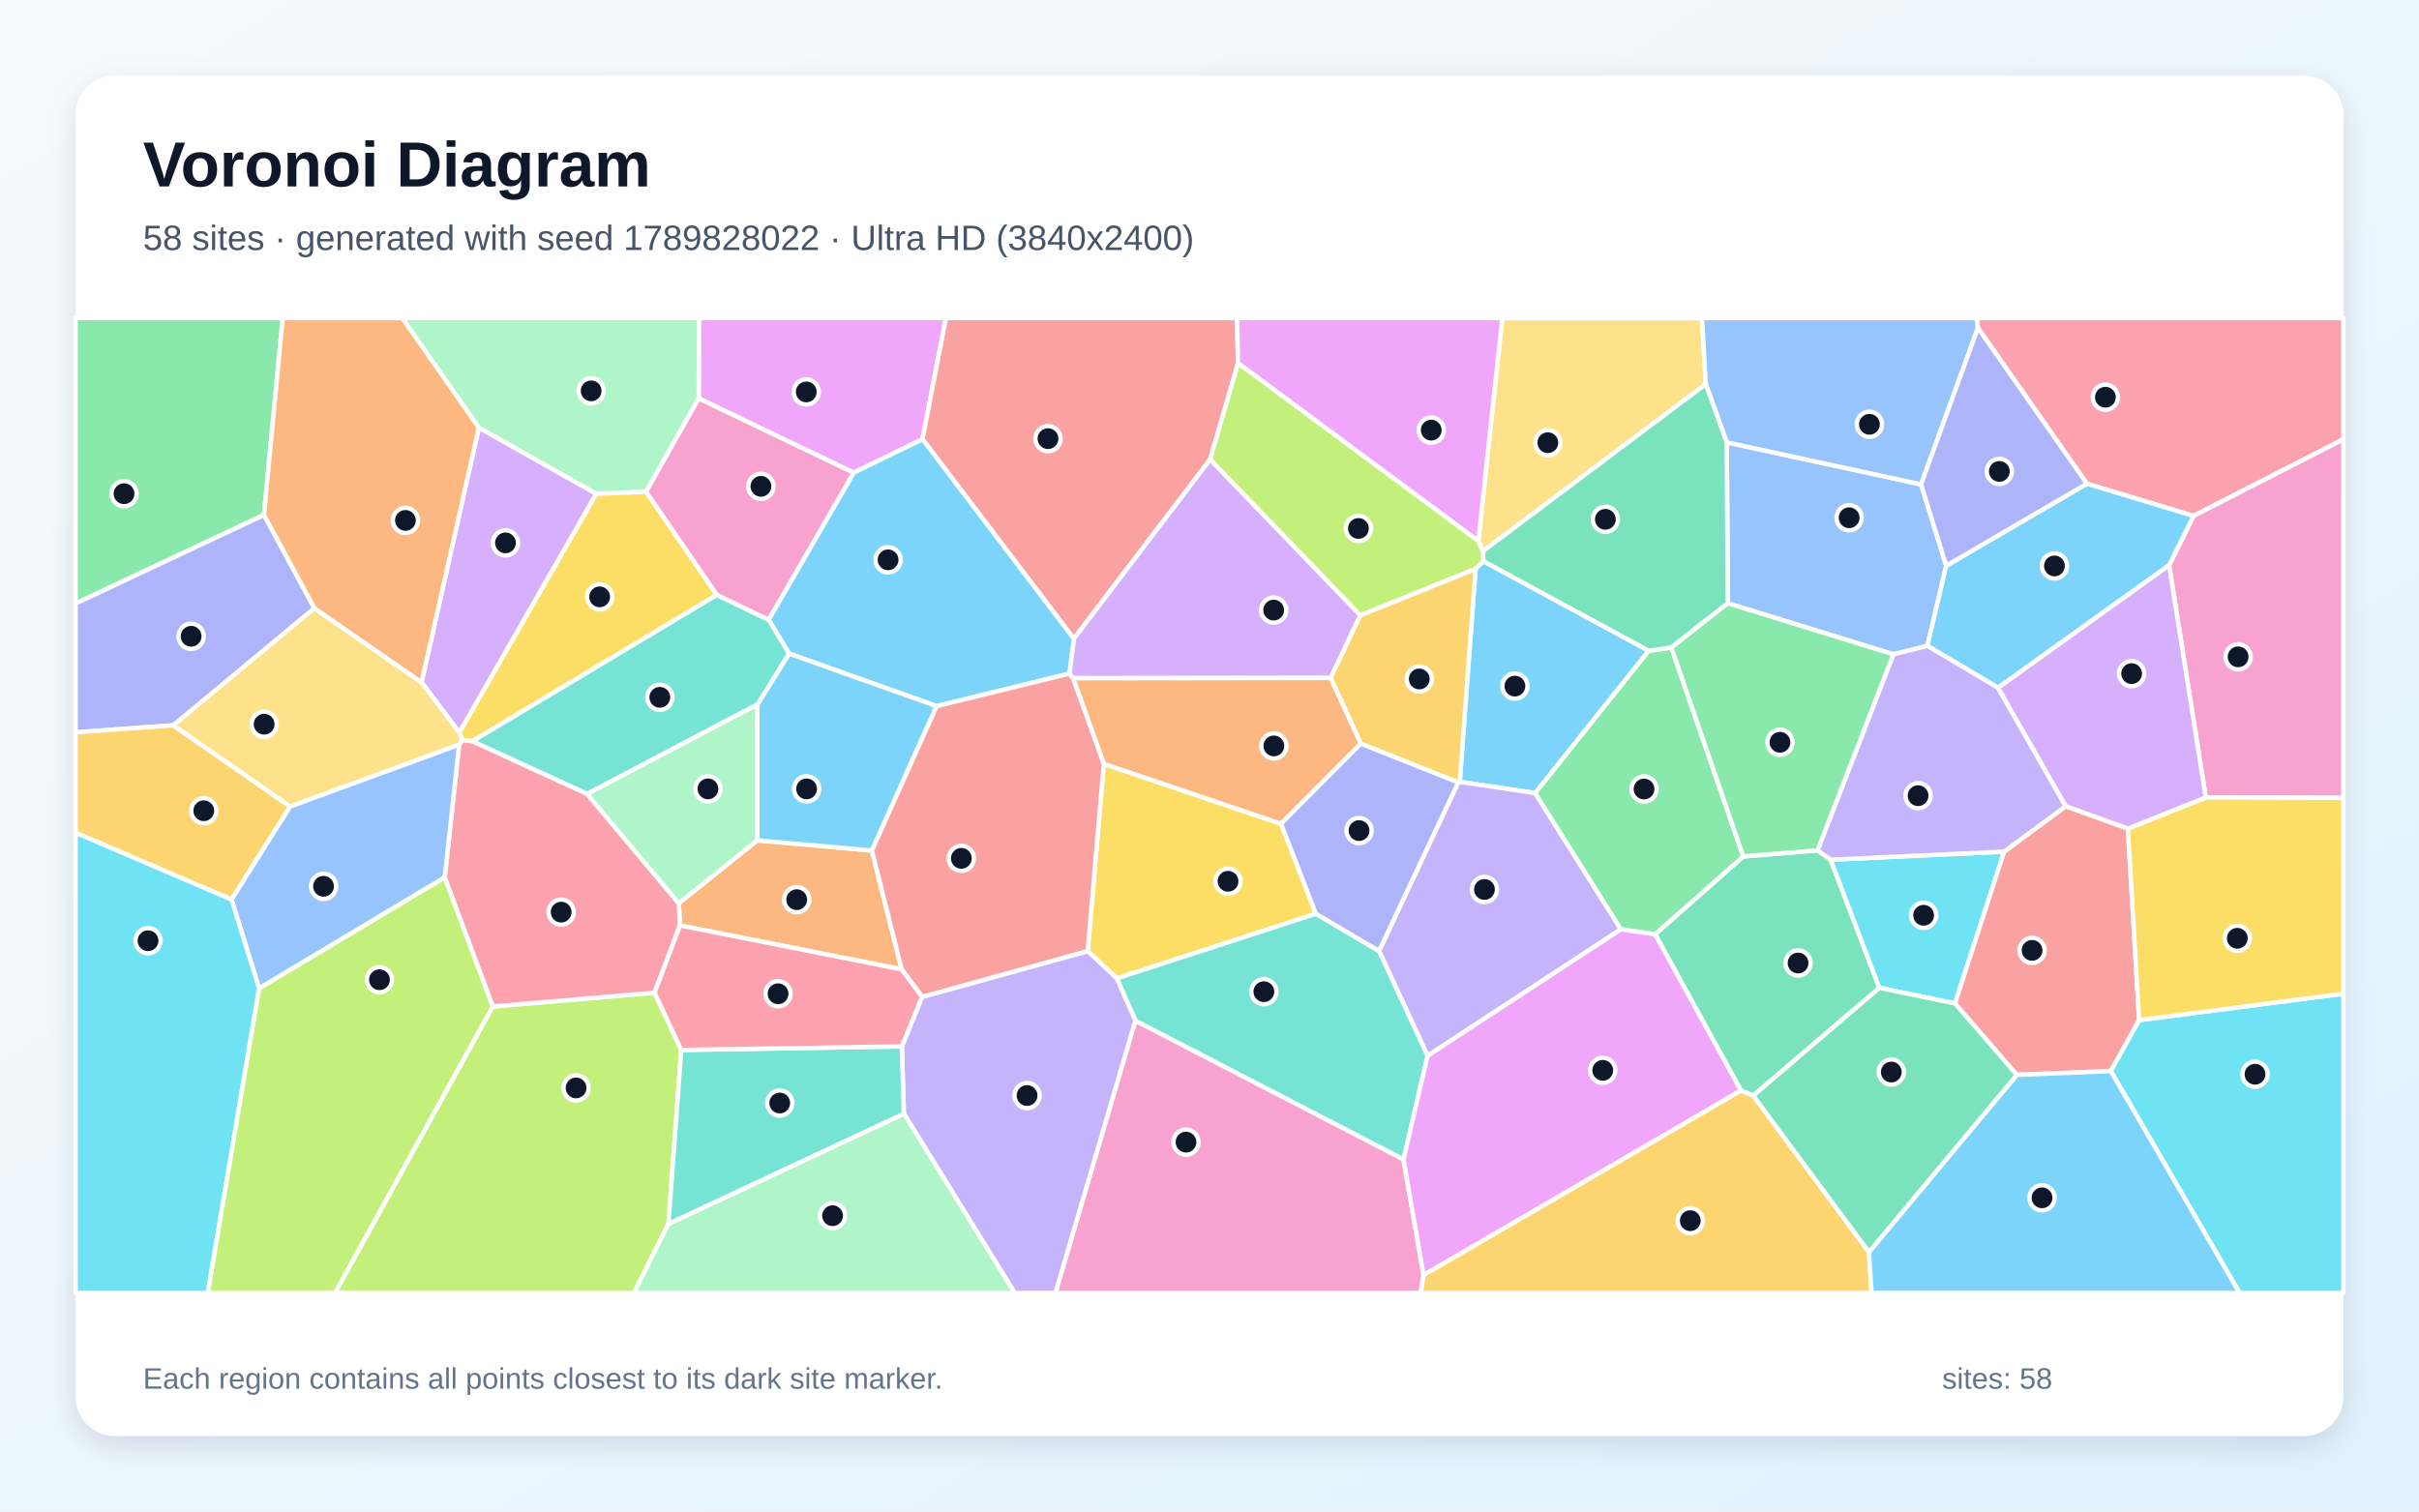
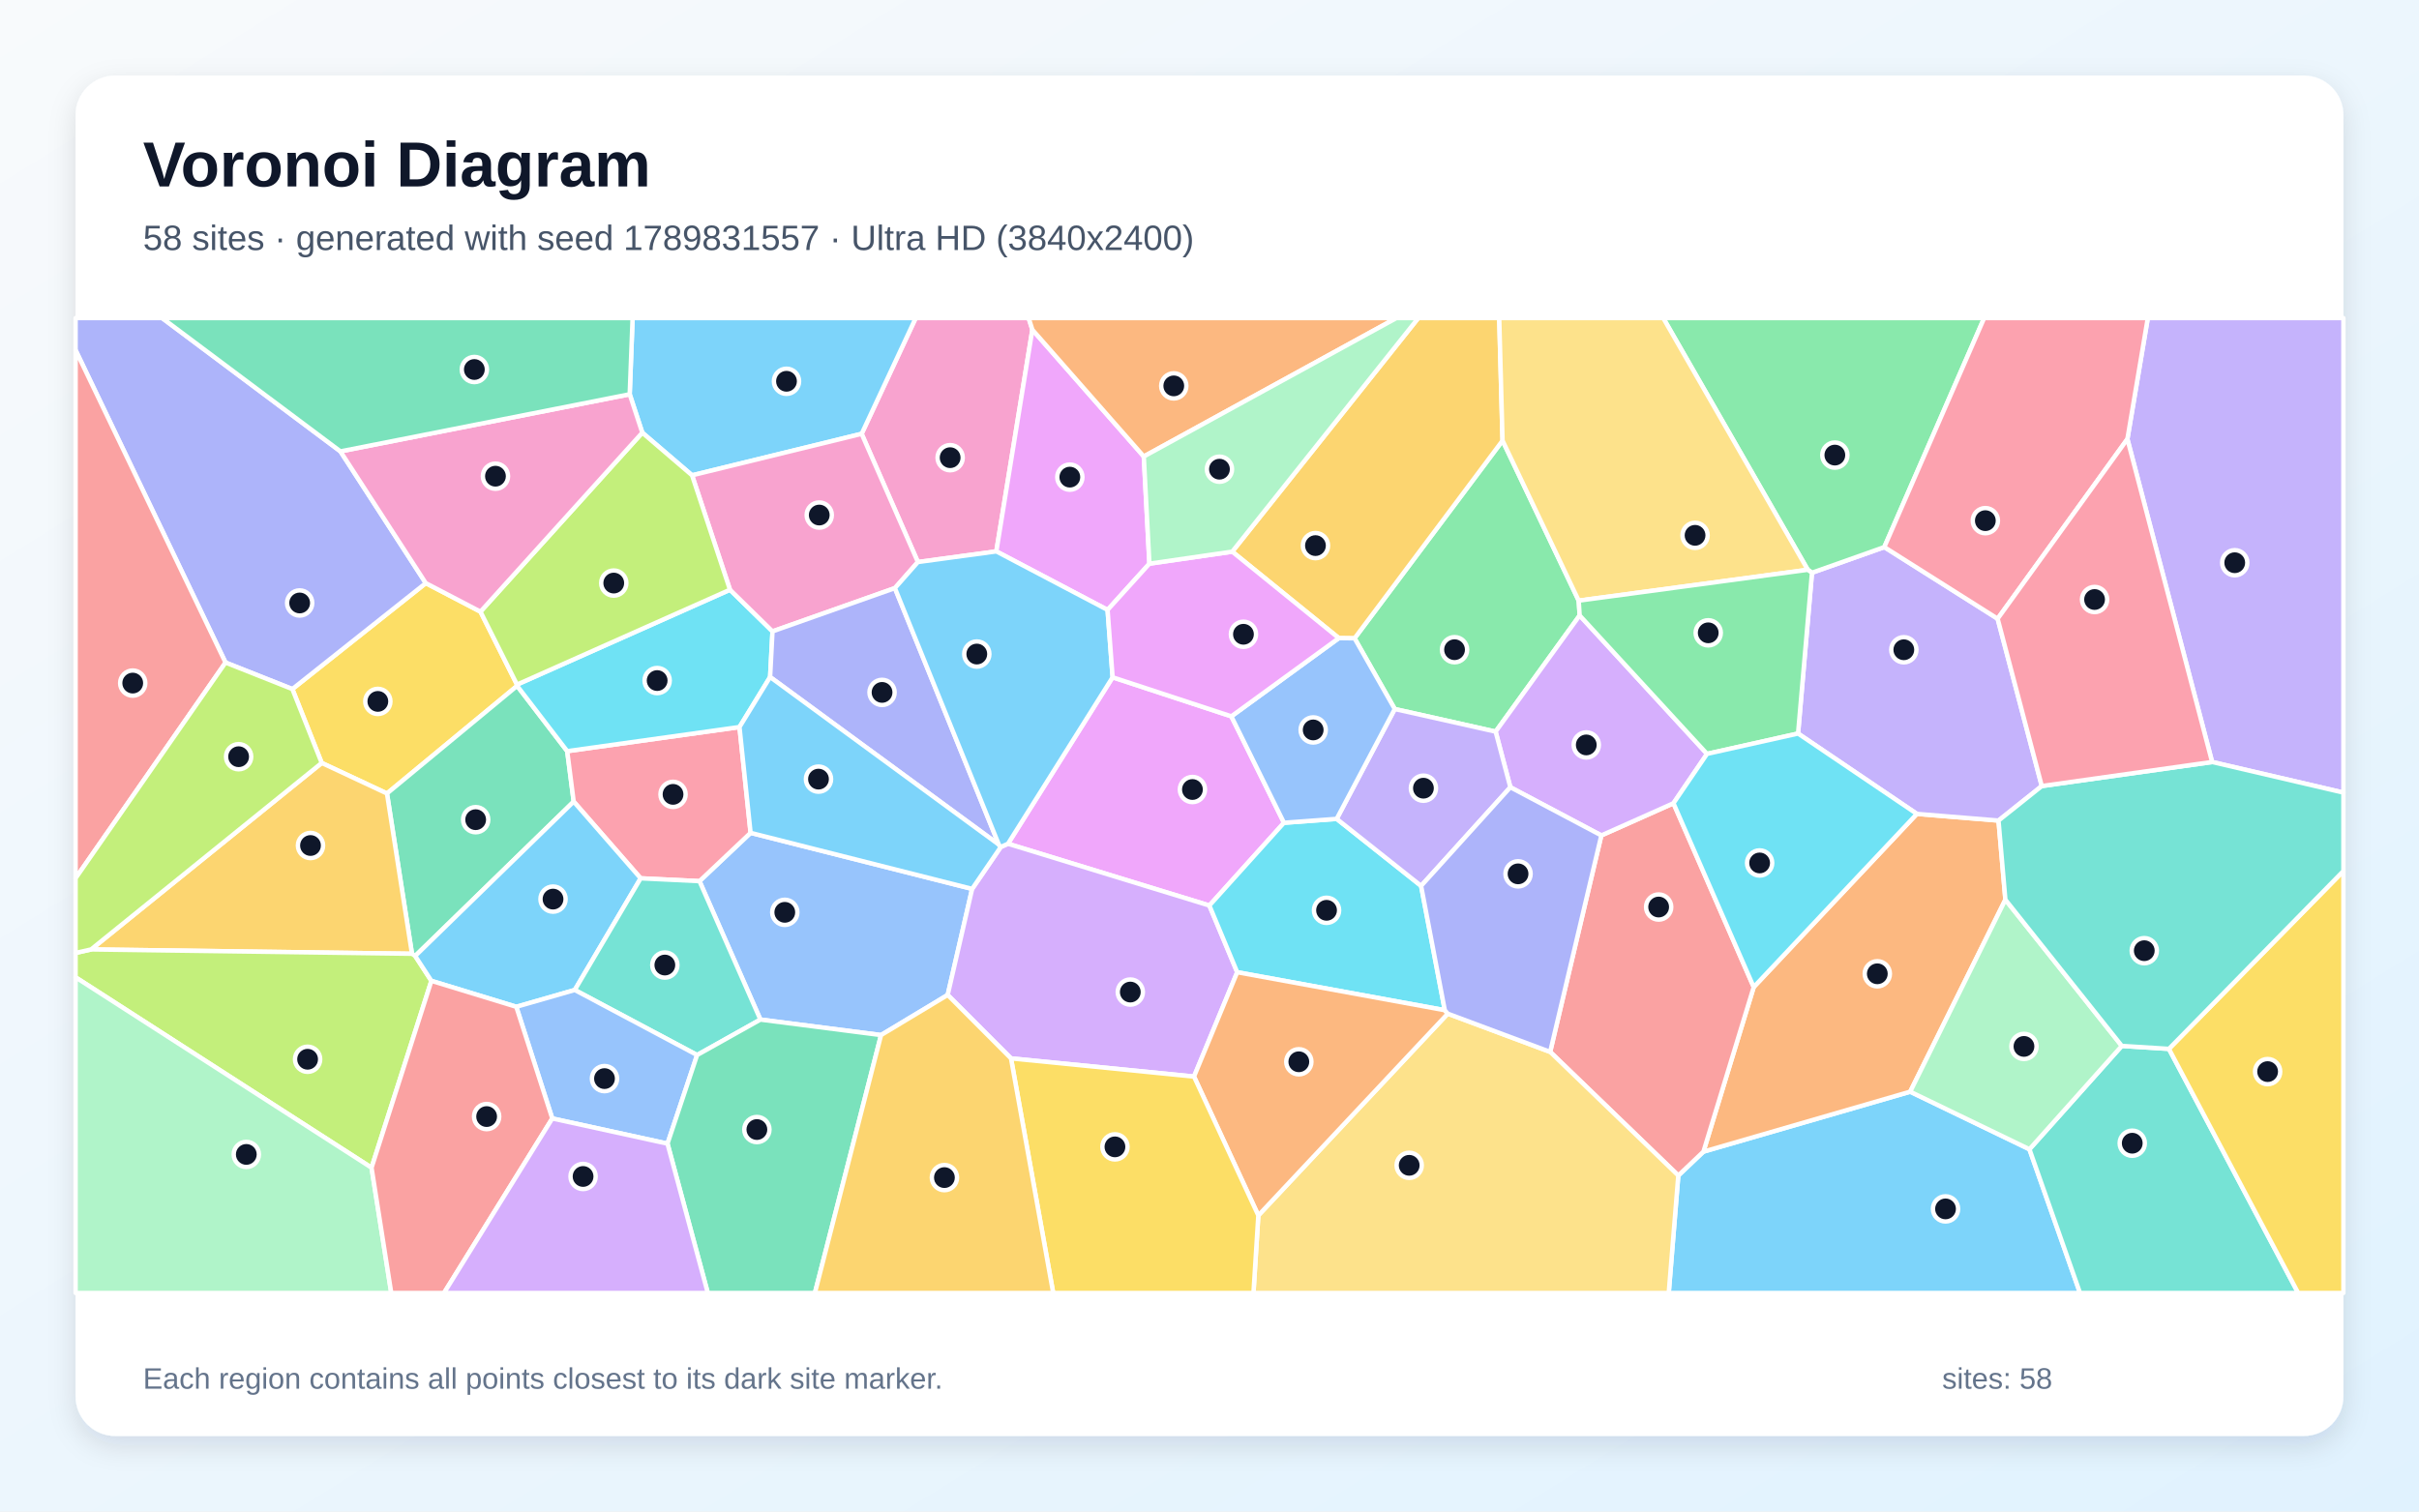
<svg xmlns="http://www.w3.org/2000/svg" width="3840" height="2400" viewBox="0 0 3840 2400" role="img" aria-labelledby="title description">
  <defs>
    <linearGradient id="background" x1="0" y1="0" x2="1" y2="1">
      <stop stop-color="#F8FAFC" />
      <stop offset="1" stop-color="#E0F2FE" />
    </linearGradient>
    <filter id="shadow" x="-5%" y="-5%" width="110%" height="110%">
      <feDropShadow dx="0" dy="15" stdDeviation="22" flood-color="#0F172A" flood-opacity=".12" />
    </filter>
  </defs>
  <rect width="3840" height="2400" fill="url(#background)" />
  <rect x="120" y="120" width="3600" height="2160" rx="63" fill="#FFFFFF" filter="url(#shadow)" />
  <g font-family="Arial, sans-serif">
    <text x="227" y="296" font-size="101" font-weight="700" fill="#0F172A">Voronoi Diagram</text>
-     <text x="227" y="397" font-size="56" fill="#475569">58 sites · generated with seed 1789828022 · Ultra HD (3840x2400)</text>
+     <text x="227" y="397" font-size="56" fill="#475569">58 sites · generated with seed 1789831557 · Ultra HD (3840x2400)</text>
  </g>
  <g stroke="#FFFFFF" stroke-width="7" stroke-linejoin="round">
-     <polygon points="2342.4,903.0 2354.6,890.9 2617.3,1033.3 2437.0,1259.3 2317.2,1241.4" fill="#38BDF8" fill-opacity="0.65" />
-     <polygon points="2573.2,1475.6 2266.2,1676.4 2189.1,1510.0 2314.9,1242.1 2317.2,1241.4 2437.0,1259.3" fill="#A78BFA" fill-opacity="0.65" />
-     <polygon points="1802.3,1620.5 2228.0,1840.8 2259.8,2024.7 2255.4,2053.0 1675.4,2053.0" fill="#F472B6" fill-opacity="0.65" />
-     <polygon points="1079.4,1469.4 1077.5,1434.0 1202.1,1334.3 1384.0,1350.5 1431.4,1539.2" fill="#FB923C" fill-opacity="0.65" />
-     <polygon points="2088.9,1450.9 1772.9,1553.5 1726.6,1510.1 1752.2,1212.8 2033.6,1308.0" fill="#FACC15" fill-opacity="0.65" />
-     <polygon points="419.1,817.6 120.0,958.3 120.0,505.0 448.8,505.0" fill="#4ADE80" fill-opacity="0.65" />
-     <polygon points="2228.0,1840.8 1802.3,1620.5 1772.9,1553.5 2088.9,1450.9 2189.1,1510.0 2266.2,1676.4" fill="#2DD4BF" fill-opacity="0.65" />
-     <polygon points="2742.8,957.9 2741.1,702.4 3049.6,769.1 3089.5,898.3 3059.6,1025.5 3005.6,1038.9" fill="#60A5FA" fill-opacity="0.65" />
-     <polygon points="1464.4,697.4 1355.1,750.6 1109.1,632.6 1109.7,505.0 1501.6,505.0" fill="#E879F9" fill-opacity="0.65" />
-     <polygon points="2783.2,1739.7 2763.7,1731.6 2627.4,1483.5 2767.3,1359.8 2885.2,1350.2 2906.0,1365.0 2983.4,1568.5" fill="#34D399" fill-opacity="0.65" />
-     <polygon points="1965.3,576.7 1921.1,729.4 1704.7,1014.3 1464.4,697.4 1501.6,505.0 1963.7,505.0" fill="#F87171" fill-opacity="0.65" />
-     <polygon points="499.1,965.7 275.3,1151.6 120.0,1162.8 120.0,958.3 419.1,817.6" fill="#818CF8" fill-opacity="0.65" />
-     <polygon points="460.6,1280.7 367.5,1428.3 120.0,1322.2 120.0,1162.8 275.3,1151.6" fill="#FBBF24" fill-opacity="0.65" />
-     <polygon points="411.2,1569.3 706.0,1392.9 782.4,1598.1 532.0,2053.0 329.6,2053.0" fill="#A3E635" fill-opacity="0.65" />
-     <polygon points="2159.5,976.9 2112.4,1076.4 1703.3,1076.9 1697.5,1069.6 1704.7,1014.3 1921.1,729.4" fill="#C084FC" fill-opacity="0.65" />
-     <polygon points="3482.1,819.2 3312.8,768.0 3139.8,520.7 3138.0,505.0 3720.0,505.0 3720.0,697.5" fill="#FB7185" fill-opacity="0.65" />
-     <polygon points="3181.4,1352.2 3103.4,1593.3 2983.4,1568.5 2906.0,1365.0" fill="#22D3EE" fill-opacity="0.65" />
-     <polygon points="1109.1,632.6 1025.7,780.8 946.4,784.1 760.1,679.1 638.5,505.0 1109.7,505.0" fill="#86EFAC" fill-opacity="0.65" />
-     <polygon points="2707.8,609.9 2354.0,875.3 2346.7,859.1 2384.8,505.0 2701.8,505.0" fill="#FCD34D" fill-opacity="0.65" />
-     <polygon points="1704.7,1014.3 1697.5,1069.6 1486.9,1121.2 1252.6,1037.8 1220.1,984.0 1355.1,750.6 1464.4,697.4" fill="#38BDF8" fill-opacity="0.65" />
-     <polygon points="1202.1,1118.7 1252.6,1037.8 1486.9,1121.2 1384.0,1350.5 1202.1,1334.3" fill="#38BDF8" fill-opacity="0.65" />
-     <polygon points="1434.8,1768.3 1431.6,1661.5 1463.7,1582.9 1726.6,1510.1 1772.9,1553.5 1802.3,1620.5 1675.4,2053.0 1610.8,2053.0" fill="#A78BFA" fill-opacity="0.65" />
-     <polygon points="3501.5,1266.2 3443.3,897.5 3482.1,819.2 3720.0,697.5 3720.0,1266.8" fill="#F472B6" fill-opacity="0.65" />
-     <polygon points="2160.3,1180.6 2033.6,1308.0 1752.2,1212.8 1703.3,1076.9 2112.4,1076.4" fill="#FB923C" fill-opacity="0.65" />
-     <polygon points="733.6,1175.0 729.1,1163.2 946.4,784.1 1025.7,780.8 1138.0,944.6 749.8,1177.0" fill="#FACC15" fill-opacity="0.65" />
-     <polygon points="2767.3,1359.8 2627.4,1483.5 2573.2,1475.6 2437.0,1259.3 2617.3,1033.3 2653.2,1028.1" fill="#4ADE80" fill-opacity="0.65" />
-     <polygon points="932.0,1260.7 749.8,1177.0 1138.0,944.6 1220.1,984.0 1252.6,1037.8 1202.1,1118.7" fill="#2DD4BF" fill-opacity="0.65" />
-     <polygon points="3139.8,520.7 3049.6,769.1 2741.1,702.4 2707.8,609.9 2701.8,505.0 3138.0,505.0" fill="#60A5FA" fill-opacity="0.65" />
-     <polygon points="2259.8,2024.7 2228.0,1840.8 2266.2,1676.4 2573.2,1475.6 2627.4,1483.5 2763.7,1731.6" fill="#E879F9" fill-opacity="0.65" />
-     <polygon points="2354.0,875.3 2707.8,609.9 2741.1,702.4 2742.8,957.9 2653.2,1028.1 2617.3,1033.3 2354.6,890.9" fill="#34D399" fill-opacity="0.65" />
-     <polygon points="3377.9,1315.6 3395.8,1619.8 3350.8,1700.7 3201.5,1706.7 3103.4,1593.3 3181.4,1352.2 3279.2,1280.1" fill="#F87171" fill-opacity="0.65" />
-     <polygon points="2088.9,1450.9 2033.6,1308.0 2160.3,1180.6 2314.9,1242.1 2189.1,1510.0" fill="#818CF8" fill-opacity="0.65" />
-     <polygon points="2259.8,2024.7 2763.7,1731.6 2783.2,1739.7 2966.8,1988.0 2971.0,2053.0 2255.4,2053.0" fill="#FBBF24" fill-opacity="0.65" />
-     <polygon points="782.4,1598.1 1039.1,1576.2 1081.5,1667.1 1061.1,1943.3 1006.4,2053.0 532.0,2053.0" fill="#A3E635" fill-opacity="0.65" />
-     <polygon points="760.1,679.1 946.4,784.1 729.1,1163.2 669.2,1083.5" fill="#C084FC" fill-opacity="0.65" />
-     <polygon points="1039.1,1576.2 782.4,1598.1 706.0,1392.9 728.9,1182.4 733.6,1175.0 749.8,1177.0 932.0,1260.7 1077.5,1434.0 1079.4,1469.4" fill="#FB7185" fill-opacity="0.65" />
-     <polygon points="3350.8,1700.7 3395.8,1619.8 3720.0,1577.7 3720.0,2053.0 3555.2,2053.0" fill="#22D3EE" fill-opacity="0.65" />
-     <polygon points="1061.1,1943.3 1434.8,1768.3 1610.8,2053.0 1006.4,2053.0" fill="#86EFAC" fill-opacity="0.65" />
-     <polygon points="669.2,1083.5 729.1,1163.2 733.6,1175.0 728.9,1182.4 460.6,1280.7 275.3,1151.6 499.1,965.7" fill="#FCD34D" fill-opacity="0.65" />
-     <polygon points="3443.3,897.5 3171.8,1092.1 3059.6,1025.5 3089.5,898.3 3312.8,768.0 3482.1,819.2" fill="#38BDF8" fill-opacity="0.65" />
-     <polygon points="2966.8,1988.0 3201.5,1706.7 3350.8,1700.7 3555.2,2053.0 2971.0,2053.0" fill="#38BDF8" fill-opacity="0.65" />
-     <polygon points="3171.8,1092.1 3279.2,1280.1 3181.4,1352.2 2906.0,1365.0 2885.2,1350.2 3005.6,1038.9 3059.6,1025.5" fill="#A78BFA" fill-opacity="0.65" />
-     <polygon points="1138.0,944.6 1025.7,780.8 1109.1,632.6 1355.1,750.6 1220.1,984.0" fill="#F472B6" fill-opacity="0.65" />
-     <polygon points="760.1,679.1 669.2,1083.5 499.1,965.7 419.1,817.6 448.8,505.0 638.5,505.0" fill="#FB923C" fill-opacity="0.65" />
-     <polygon points="3395.8,1619.8 3377.9,1315.6 3501.5,1266.2 3720.0,1266.8 3720.0,1577.7" fill="#FACC15" fill-opacity="0.65" />
-     <polygon points="2885.2,1350.2 2767.3,1359.8 2653.2,1028.1 2742.8,957.9 3005.6,1038.9" fill="#4ADE80" fill-opacity="0.65" />
-     <polygon points="1061.1,1943.3 1081.5,1667.1 1431.6,1661.5 1434.8,1768.3" fill="#2DD4BF" fill-opacity="0.65" />
-     <polygon points="728.9,1182.4 706.0,1392.9 411.2,1569.3 367.5,1428.3 460.6,1280.7" fill="#60A5FA" fill-opacity="0.65" />
-     <polygon points="2346.7,859.1 1965.3,576.7 1963.7,505.0 2384.8,505.0" fill="#E879F9" fill-opacity="0.65" />
-     <polygon points="2966.8,1988.0 2783.2,1739.7 2983.4,1568.5 3103.4,1593.3 3201.5,1706.7" fill="#34D399" fill-opacity="0.65" />
-     <polygon points="1463.7,1582.9 1431.4,1539.2 1384.0,1350.5 1486.9,1121.2 1697.5,1069.6 1703.3,1076.9 1752.2,1212.8 1726.6,1510.1" fill="#F87171" fill-opacity="0.65" />
-     <polygon points="3089.5,898.3 3049.6,769.1 3139.8,520.7 3312.8,768.0" fill="#818CF8" fill-opacity="0.65" />
-     <polygon points="2314.9,1242.1 2160.3,1180.6 2112.4,1076.4 2159.5,976.9 2342.4,903.0 2317.2,1241.4" fill="#FBBF24" fill-opacity="0.65" />
-     <polygon points="2159.5,976.9 1921.1,729.4 1965.3,576.7 2346.7,859.1 2354.0,875.3 2354.6,890.9 2342.4,903.0" fill="#A3E635" fill-opacity="0.65" />
-     <polygon points="3171.8,1092.1 3443.3,897.5 3501.5,1266.2 3377.9,1315.6 3279.2,1280.1" fill="#C084FC" fill-opacity="0.65" />
-     <polygon points="1081.5,1667.1 1039.1,1576.2 1079.4,1469.4 1431.4,1539.2 1463.7,1582.9 1431.6,1661.5" fill="#FB7185" fill-opacity="0.65" />
-     <polygon points="120.0,1322.2 367.5,1428.3 411.2,1569.3 329.6,2053.0 120.0,2053.0" fill="#22D3EE" fill-opacity="0.65" />
-     <polygon points="932.0,1260.7 1202.1,1118.7 1202.1,1334.3 1077.5,1434.0" fill="#86EFAC" fill-opacity="0.65" />
+     <polygon points="2664.2,1866.5 2704.1,1828.6 3032.3,1733.4 3221.6,1824.8 3301.9,2053.0 2649.0,2053.0" fill="#38BDF8" fill-opacity="0.65" />
+     <polygon points="3511.6,1209.9 3377.1,697.1 3409.5,505.0 3720.0,505.0 3720.0,1258.5" fill="#A78BFA" fill-opacity="0.65" />
+     <polygon points="1638.8,523.5 1581.6,875.5 1457.1,892.4 1367.8,688.8 1453.6,505.0 1632.9,505.0" fill="#F472B6" fill-opacity="0.65" />
+     <polygon points="2783.9,1567.3 3042.9,1292.3 3172.5,1302.9 3183.4,1428.5 3032.3,1733.4 2704.1,1828.6" fill="#FB923C" fill-opacity="0.65" />
+     <polygon points="762.7,971.2 820.7,1087.0 820.9,1089.0 614.3,1259.9 510.7,1211.4 464.1,1094.1 675.9,925.9" fill="#FACC15" fill-opacity="0.65" />
+     <polygon points="2214.1,1125.8 2150.3,1013.5 2385.2,699.6 2506.1,953.7 2507.6,977.2 2374.2,1161.7" fill="#4ADE80" fill-opacity="0.65" />
+     <polygon points="3221.6,1824.8 3368.2,1660.7 3443.0,1665.4 3648.2,2053.0 3301.9,2053.0" fill="#2DD4BF" fill-opacity="0.65" />
+     <polygon points="1543.2,1411.4 1504.4,1579.8 1398.6,1643.5 1207.1,1618.9 1110.4,1399.1 1191.5,1322.4" fill="#60A5FA" fill-opacity="0.65" />
+     <polygon points="1815.7,724.8 1824.6,895.0 1758.2,968.4 1581.6,875.5 1638.8,523.5" fill="#E879F9" fill-opacity="0.65" />
+     <polygon points="659.1,1517.9 654.0,1514.4 614.3,1259.9 820.9,1089.0 900.4,1192.7 910.7,1272.8" fill="#34D399" fill-opacity="0.65" />
+     <polygon points="2460.8,1670.2 2542.0,1326.5 2656.5,1275.4 2783.9,1567.3 2704.1,1828.6 2664.2,1866.5" fill="#F87171" fill-opacity="0.65" />
+     <polygon points="540.4,716.7 675.9,925.9 464.1,1094.1 358.0,1052.0 120.0,556.0 120.0,505.0 257.4,505.0" fill="#818CF8" fill-opacity="0.65" />
+     <polygon points="144.6,1507.5 510.7,1211.4 614.3,1259.9 654.0,1514.4" fill="#FBBF24" fill-opacity="0.65" />
+     <polygon points="589.8,1854.1 120.0,1551.8 120.0,1513.1 144.6,1507.5 654.0,1514.4 659.1,1517.9 684.8,1557.4" fill="#A3E635" fill-opacity="0.65" />
+     <polygon points="2709.8,1197.0 2656.5,1275.4 2542.0,1326.5 2397.6,1250.0 2374.2,1161.7 2507.6,977.2" fill="#C084FC" fill-opacity="0.65" />
+     <polygon points="1173.9,1154.4 1191.5,1322.4 1110.4,1399.1 1017.0,1394.6 910.7,1272.8 900.4,1192.7" fill="#FB7185" fill-opacity="0.65" />
+     <polygon points="1158.8,936.4 1226.3,1002.5 1222.5,1075.0 1173.9,1154.4 900.4,1192.7 820.9,1089.0 820.7,1087.0" fill="#22D3EE" fill-opacity="0.65" />
+     <polygon points="120.0,1551.8 589.8,1854.1 621.1,2053.0 120.0,2053.0" fill="#86EFAC" fill-opacity="0.65" />
+     <polygon points="1997.5,1929.9 2298.2,1609.5 2460.8,1670.2 2664.2,1866.5 2649.0,2053.0 1989.8,2053.0" fill="#FCD34D" fill-opacity="0.65" />
+     <polygon points="912.4,1571.9 819.6,1598.6 684.8,1557.4 659.1,1517.9 910.7,1272.8 1017.0,1394.6" fill="#38BDF8" fill-opacity="0.65" />
+     <polygon points="1098.6,754.7 1019.6,687.0 999.6,626.0 1004.2,505.0 1453.6,505.0 1367.8,688.8" fill="#38BDF8" fill-opacity="0.65" />
+     <polygon points="2854.3,1164.7 2876.4,909.4 2991.2,868.7 3171.1,982.4 3241.2,1248.1 3172.5,1302.9 3042.9,1292.3" fill="#A78BFA" fill-opacity="0.65" />
+     <polygon points="1420.6,933.8 1226.3,1002.5 1158.8,936.4 1098.6,754.7 1367.8,688.8 1457.1,892.4" fill="#F472B6" fill-opacity="0.65" />
+     <polygon points="1815.7,724.8 1638.8,523.5 1632.9,505.0 2216.7,505.0" fill="#FB923C" fill-opacity="0.65" />
+     <polygon points="3443.0,1665.4 3720.0,1383.0 3720.0,2053.0 3648.2,2053.0" fill="#FACC15" fill-opacity="0.65" />
+     <polygon points="2991.2,868.7 2876.4,909.4 2869.7,904.7 2640.3,505.0 3149.7,505.0" fill="#4ADE80" fill-opacity="0.65" />
+     <polygon points="1106.6,1675.2 912.4,1571.9 1017.0,1394.6 1110.4,1399.1 1207.1,1618.9" fill="#2DD4BF" fill-opacity="0.65" />
+     <polygon points="876.7,1775.9 819.6,1598.6 912.4,1571.9 1106.6,1675.2 1059.6,1815.9" fill="#60A5FA" fill-opacity="0.65" />
+     <polygon points="1954.7,1137.4 2038.2,1306.4 1919.8,1437.8 1600.1,1339.7 1766.2,1075.4" fill="#E879F9" fill-opacity="0.65" />
+     <polygon points="1059.6,1815.9 1106.6,1675.2 1207.1,1618.9 1398.6,1643.5 1293.6,2053.0 1123.6,2053.0" fill="#34D399" fill-opacity="0.65" />
+     <polygon points="589.8,1854.1 684.8,1557.4 819.6,1598.6 876.7,1775.9 704.8,2053.0 621.1,2053.0" fill="#F87171" fill-opacity="0.65" />
+     <polygon points="1585.6,1341.1 1222.5,1075.0 1226.3,1002.5 1420.6,933.8" fill="#818CF8" fill-opacity="0.65" />
+     <polygon points="2385.2,699.6 2150.3,1013.5 2125.3,1013.2 1956.1,875.9 2251.4,505.0 2379.9,505.0" fill="#FBBF24" fill-opacity="0.65" />
+     <polygon points="1019.6,687.0 1098.6,754.7 1158.8,936.4 820.7,1087.0 762.7,971.2" fill="#A3E635" fill-opacity="0.65" />
+     <polygon points="1604.9,1680.5 1504.4,1579.8 1543.2,1411.4 1588.6,1344.9 1600.1,1339.7 1919.8,1437.8 1964.0,1543.7 1895.4,1709.4" fill="#C084FC" fill-opacity="0.65" />
+     <polygon points="3377.1,697.1 3171.1,982.4 2991.2,868.7 3149.7,505.0 3409.5,505.0" fill="#FB7185" fill-opacity="0.65" />
+     <polygon points="2293.5,1604.0 1964.0,1543.7 1919.8,1437.8 2038.2,1306.4 2121.9,1300.2 2255.9,1406.6" fill="#22D3EE" fill-opacity="0.65" />
+     <polygon points="3368.2,1660.7 3221.6,1824.8 3032.3,1733.4 3183.4,1428.5" fill="#86EFAC" fill-opacity="0.65" />
+     <polygon points="2869.7,904.7 2506.1,953.7 2385.2,699.6 2379.9,505.0 2640.3,505.0" fill="#FCD34D" fill-opacity="0.65" />
+     <polygon points="1585.6,1341.1 1588.6,1344.9 1543.2,1411.4 1191.5,1322.4 1173.9,1154.4 1222.5,1075.0" fill="#38BDF8" fill-opacity="0.65" />
+     <polygon points="1766.2,1075.4 1600.1,1339.7 1588.6,1344.9 1585.6,1341.1 1420.6,933.8 1457.1,892.4 1581.6,875.5 1758.2,968.4" fill="#38BDF8" fill-opacity="0.65" />
+     <polygon points="2255.9,1406.6 2121.9,1300.2 2214.1,1125.8 2374.2,1161.7 2397.6,1250.0" fill="#A78BFA" fill-opacity="0.65" />
+     <polygon points="999.6,626.0 1019.6,687.0 762.7,971.2 675.9,925.9 540.4,716.7" fill="#F472B6" fill-opacity="0.65" />
+     <polygon points="1895.4,1709.4 1964.0,1543.7 2293.5,1604.0 2298.2,1609.5 1997.5,1929.9" fill="#FB923C" fill-opacity="0.65" />
+     <polygon points="1604.9,1680.5 1895.4,1709.4 1997.5,1929.9 1989.8,2053.0 1671.9,2053.0" fill="#FACC15" fill-opacity="0.65" />
+     <polygon points="2869.7,904.7 2876.4,909.4 2854.3,1164.7 2709.8,1197.0 2507.6,977.2 2506.1,953.7" fill="#4ADE80" fill-opacity="0.65" />
+     <polygon points="3443.0,1665.4 3368.2,1660.7 3183.4,1428.5 3172.5,1302.9 3241.2,1248.1 3511.6,1209.9 3720.0,1258.5 3720.0,1383.0" fill="#2DD4BF" fill-opacity="0.65" />
+     <polygon points="2121.9,1300.2 2038.2,1306.4 1954.7,1137.4 2125.3,1013.2 2150.3,1013.5 2214.1,1125.8" fill="#60A5FA" fill-opacity="0.65" />
+     <polygon points="1954.7,1137.4 1766.2,1075.4 1758.2,968.4 1824.6,895.0 1956.1,875.9 2125.3,1013.2" fill="#E879F9" fill-opacity="0.65" />
+     <polygon points="999.6,626.0 540.4,716.7 257.4,505.0 1004.2,505.0" fill="#34D399" fill-opacity="0.65" />
+     <polygon points="120.0,1394.5 120.0,556.0 358.0,1052.0" fill="#F87171" fill-opacity="0.65" />
+     <polygon points="2298.2,1609.5 2293.5,1604.0 2255.9,1406.6 2397.6,1250.0 2542.0,1326.5 2460.8,1670.2" fill="#818CF8" fill-opacity="0.65" />
+     <polygon points="1398.6,1643.5 1504.4,1579.8 1604.9,1680.5 1671.9,2053.0 1293.6,2053.0" fill="#FBBF24" fill-opacity="0.65" />
+     <polygon points="144.6,1507.5 120.0,1513.1 120.0,1394.5 358.0,1052.0 464.1,1094.1 510.7,1211.4" fill="#A3E635" fill-opacity="0.65" />
+     <polygon points="876.7,1775.9 1059.6,1815.9 1123.6,2053.0 704.8,2053.0" fill="#C084FC" fill-opacity="0.65" />
+     <polygon points="3377.1,697.1 3511.6,1209.9 3241.2,1248.1 3171.1,982.4" fill="#FB7185" fill-opacity="0.65" />
+     <polygon points="2656.5,1275.4 2709.8,1197.0 2854.3,1164.7 3042.9,1292.3 2783.9,1567.3" fill="#22D3EE" fill-opacity="0.65" />
+     <polygon points="1956.1,875.9 1824.6,895.0 1815.7,724.8 2216.7,505.0 2251.4,505.0" fill="#86EFAC" fill-opacity="0.65" />
  </g>
  <g>
-     <circle cx="2404.8" cy="1089.4" r="20" fill="#0F172A" stroke="#FFFFFF" stroke-width="7" />
-     <circle cx="2356.5" cy="1412.3" r="20" fill="#0F172A" stroke="#FFFFFF" stroke-width="7" />
-     <circle cx="1882.7" cy="1813.5" r="20" fill="#0F172A" stroke="#FFFFFF" stroke-width="7" />
-     <circle cx="1264.7" cy="1428.5" r="20" fill="#0F172A" stroke="#FFFFFF" stroke-width="7" />
-     <circle cx="1949.4" cy="1399.3" r="20" fill="#0F172A" stroke="#FFFFFF" stroke-width="7" />
-     <circle cx="196.9" cy="783.9" r="20" fill="#0F172A" stroke="#FFFFFF" stroke-width="7" />
-     <circle cx="2006.3" cy="1574.6" r="20" fill="#0F172A" stroke="#FFFFFF" stroke-width="7" />
-     <circle cx="2935.4" cy="822.1" r="20" fill="#0F172A" stroke="#FFFFFF" stroke-width="7" />
-     <circle cx="1279.9" cy="622.3" r="20" fill="#0F172A" stroke="#FFFFFF" stroke-width="7" />
-     <circle cx="2854.3" cy="1529.1" r="20" fill="#0F172A" stroke="#FFFFFF" stroke-width="7" />
-     <circle cx="1663.6" cy="696.5" r="20" fill="#0F172A" stroke="#FFFFFF" stroke-width="7" />
-     <circle cx="303.4" cy="1010.3" r="20" fill="#0F172A" stroke="#FFFFFF" stroke-width="7" />
-     <circle cx="323.5" cy="1287.3" r="20" fill="#0F172A" stroke="#FFFFFF" stroke-width="7" />
-     <circle cx="602.4" cy="1555.6" r="20" fill="#0F172A" stroke="#FFFFFF" stroke-width="7" />
-     <circle cx="2021.9" cy="968.7" r="20" fill="#0F172A" stroke="#FFFFFF" stroke-width="7" />
-     <circle cx="3342.2" cy="630.7" r="20" fill="#0F172A" stroke="#FFFFFF" stroke-width="7" />
-     <circle cx="3053.6" cy="1453.3" r="20" fill="#0F172A" stroke="#FFFFFF" stroke-width="7" />
-     <circle cx="938.4" cy="620.6" r="20" fill="#0F172A" stroke="#FFFFFF" stroke-width="7" />
-     <circle cx="2457.1" cy="702.9" r="20" fill="#0F172A" stroke="#FFFFFF" stroke-width="7" />
-     <circle cx="1409.8" cy="888.9" r="20" fill="#0F172A" stroke="#FFFFFF" stroke-width="7" />
-     <circle cx="1280.4" cy="1252.6" r="20" fill="#0F172A" stroke="#FFFFFF" stroke-width="7" />
-     <circle cx="1630.4" cy="1739.5" r="20" fill="#0F172A" stroke="#FFFFFF" stroke-width="7" />
-     <circle cx="3552.9" cy="1042.9" r="20" fill="#0F172A" stroke="#FFFFFF" stroke-width="7" />
-     <circle cx="2022.2" cy="1184.4" r="20" fill="#0F172A" stroke="#FFFFFF" stroke-width="7" />
-     <circle cx="951.9" cy="947.7" r="20" fill="#0F172A" stroke="#FFFFFF" stroke-width="7" />
-     <circle cx="2609.8" cy="1252.8" r="20" fill="#0F172A" stroke="#FFFFFF" stroke-width="7" />
-     <circle cx="1047.4" cy="1107.2" r="20" fill="#0F172A" stroke="#FFFFFF" stroke-width="7" />
-     <circle cx="2967.6" cy="673.7" r="20" fill="#0F172A" stroke="#FFFFFF" stroke-width="7" />
-     <circle cx="2544.3" cy="1699.5" r="20" fill="#0F172A" stroke="#FFFFFF" stroke-width="7" />
-     <circle cx="2548.4" cy="824.6" r="20" fill="#0F172A" stroke="#FFFFFF" stroke-width="7" />
-     <circle cx="3225.8" cy="1509.0" r="20" fill="#0F172A" stroke="#FFFFFF" stroke-width="7" />
-     <circle cx="2157.4" cy="1318.8" r="20" fill="#0F172A" stroke="#FFFFFF" stroke-width="7" />
-     <circle cx="2683.2" cy="1938.2" r="20" fill="#0F172A" stroke="#FFFFFF" stroke-width="7" />
-     <circle cx="914.5" cy="1727.4" r="20" fill="#0F172A" stroke="#FFFFFF" stroke-width="7" />
-     <circle cx="802.4" cy="862.0" r="20" fill="#0F172A" stroke="#FFFFFF" stroke-width="7" />
-     <circle cx="890.8" cy="1448.3" r="20" fill="#0F172A" stroke="#FFFFFF" stroke-width="7" />
-     <circle cx="3579.7" cy="1705.7" r="20" fill="#0F172A" stroke="#FFFFFF" stroke-width="7" />
-     <circle cx="1321.7" cy="1930.3" r="20" fill="#0F172A" stroke="#FFFFFF" stroke-width="7" />
-     <circle cx="419.3" cy="1149.9" r="20" fill="#0F172A" stroke="#FFFFFF" stroke-width="7" />
-     <circle cx="3261.3" cy="898.6" r="20" fill="#0F172A" stroke="#FFFFFF" stroke-width="7" />
-     <circle cx="3241.6" cy="1901.9" r="20" fill="#0F172A" stroke="#FFFFFF" stroke-width="7" />
-     <circle cx="3044.8" cy="1263.4" r="20" fill="#0F172A" stroke="#FFFFFF" stroke-width="7" />
-     <circle cx="1207.9" cy="772.2" r="20" fill="#0F172A" stroke="#FFFFFF" stroke-width="7" />
-     <circle cx="643.6" cy="826.3" r="20" fill="#0F172A" stroke="#FFFFFF" stroke-width="7" />
-     <circle cx="3551.6" cy="1489.8" r="20" fill="#0F172A" stroke="#FFFFFF" stroke-width="7" />
-     <circle cx="2825.6" cy="1178.6" r="20" fill="#0F172A" stroke="#FFFFFF" stroke-width="7" />
-     <circle cx="1237.8" cy="1751.4" r="20" fill="#0F172A" stroke="#FFFFFF" stroke-width="7" />
-     <circle cx="513.6" cy="1407.3" r="20" fill="#0F172A" stroke="#FFFFFF" stroke-width="7" />
-     <circle cx="2272.0" cy="683.0" r="20" fill="#0F172A" stroke="#FFFFFF" stroke-width="7" />
-     <circle cx="3002.3" cy="1702.2" r="20" fill="#0F172A" stroke="#FFFFFF" stroke-width="7" />
-     <circle cx="1526.1" cy="1362.9" r="20" fill="#0F172A" stroke="#FFFFFF" stroke-width="7" />
-     <circle cx="3173.8" cy="748.5" r="20" fill="#0F172A" stroke="#FFFFFF" stroke-width="7" />
-     <circle cx="2253.0" cy="1078.1" r="20" fill="#0F172A" stroke="#FFFFFF" stroke-width="7" />
-     <circle cx="2156.4" cy="839.1" r="20" fill="#0F172A" stroke="#FFFFFF" stroke-width="7" />
-     <circle cx="3383.8" cy="1069.6" r="20" fill="#0F172A" stroke="#FFFFFF" stroke-width="7" />
-     <circle cx="1235.1" cy="1577.9" r="20" fill="#0F172A" stroke="#FFFFFF" stroke-width="7" />
-     <circle cx="235.0" cy="1493.7" r="20" fill="#0F172A" stroke="#FFFFFF" stroke-width="7" />
-     <circle cx="1123.8" cy="1252.6" r="20" fill="#0F172A" stroke="#FFFFFF" stroke-width="7" />
+     <circle cx="3088.4" cy="1919.5" r="20" fill="#0F172A" stroke="#FFFFFF" stroke-width="7" />
+     <circle cx="3547.5" cy="893.5" r="20" fill="#0F172A" stroke="#FFFFFF" stroke-width="7" />
+     <circle cx="1508.3" cy="726.7" r="20" fill="#0F172A" stroke="#FFFFFF" stroke-width="7" />
+     <circle cx="2980.1" cy="1546.2" r="20" fill="#0F172A" stroke="#FFFFFF" stroke-width="7" />
+     <circle cx="599.8" cy="1113.7" r="20" fill="#0F172A" stroke="#FFFFFF" stroke-width="7" />
+     <circle cx="2309.0" cy="1031.6" r="20" fill="#0F172A" stroke="#FFFFFF" stroke-width="7" />
+     <circle cx="3384.8" cy="1815.2" r="20" fill="#0F172A" stroke="#FFFFFF" stroke-width="7" />
+     <circle cx="1245.8" cy="1448.6" r="20" fill="#0F172A" stroke="#FFFFFF" stroke-width="7" />
+     <circle cx="1698.3" cy="757.6" r="20" fill="#0F172A" stroke="#FFFFFF" stroke-width="7" />
+     <circle cx="755.1" cy="1301.5" r="20" fill="#0F172A" stroke="#FFFFFF" stroke-width="7" />
+     <circle cx="2633.0" cy="1440.2" r="20" fill="#0F172A" stroke="#FFFFFF" stroke-width="7" />
+     <circle cx="475.7" cy="957.4" r="20" fill="#0F172A" stroke="#FFFFFF" stroke-width="7" />
+     <circle cx="492.9" cy="1342.5" r="20" fill="#0F172A" stroke="#FFFFFF" stroke-width="7" />
+     <circle cx="488.3" cy="1681.9" r="20" fill="#0F172A" stroke="#FFFFFF" stroke-width="7" />
+     <circle cx="2518.1" cy="1182.8" r="20" fill="#0F172A" stroke="#FFFFFF" stroke-width="7" />
+     <circle cx="1068.4" cy="1261.3" r="20" fill="#0F172A" stroke="#FFFFFF" stroke-width="7" />
+     <circle cx="1043.2" cy="1080.6" r="20" fill="#0F172A" stroke="#FFFFFF" stroke-width="7" />
+     <circle cx="391.0" cy="1833.0" r="20" fill="#0F172A" stroke="#FFFFFF" stroke-width="7" />
+     <circle cx="2237.0" cy="1850.3" r="20" fill="#0F172A" stroke="#FFFFFF" stroke-width="7" />
+     <circle cx="877.9" cy="1427.6" r="20" fill="#0F172A" stroke="#FFFFFF" stroke-width="7" />
+     <circle cx="1248.5" cy="605.4" r="20" fill="#0F172A" stroke="#FFFFFF" stroke-width="7" />
+     <circle cx="3022.2" cy="1031.7" r="20" fill="#0F172A" stroke="#FFFFFF" stroke-width="7" />
+     <circle cx="1300.5" cy="817.8" r="20" fill="#0F172A" stroke="#FFFFFF" stroke-width="7" />
+     <circle cx="1863.3" cy="612.7" r="20" fill="#0F172A" stroke="#FFFFFF" stroke-width="7" />
+     <circle cx="3599.7" cy="1701.5" r="20" fill="#0F172A" stroke="#FFFFFF" stroke-width="7" />
+     <circle cx="2912.7" cy="722.6" r="20" fill="#0F172A" stroke="#FFFFFF" stroke-width="7" />
+     <circle cx="1055.4" cy="1532.3" r="20" fill="#0F172A" stroke="#FFFFFF" stroke-width="7" />
+     <circle cx="959.6" cy="1712.6" r="20" fill="#0F172A" stroke="#FFFFFF" stroke-width="7" />
+     <circle cx="1892.9" cy="1253.6" r="20" fill="#0F172A" stroke="#FFFFFF" stroke-width="7" />
+     <circle cx="1201.5" cy="1793.5" r="20" fill="#0F172A" stroke="#FFFFFF" stroke-width="7" />
+     <circle cx="772.5" cy="1772.9" r="20" fill="#0F172A" stroke="#FFFFFF" stroke-width="7" />
+     <circle cx="1400.2" cy="1099.4" r="20" fill="#0F172A" stroke="#FFFFFF" stroke-width="7" />
+     <circle cx="2088.2" cy="866.3" r="20" fill="#0F172A" stroke="#FFFFFF" stroke-width="7" />
+     <circle cx="974.3" cy="925.8" r="20" fill="#0F172A" stroke="#FFFFFF" stroke-width="7" />
+     <circle cx="1794.3" cy="1575.2" r="20" fill="#0F172A" stroke="#FFFFFF" stroke-width="7" />
+     <circle cx="3151.6" cy="826.7" r="20" fill="#0F172A" stroke="#FFFFFF" stroke-width="7" />
+     <circle cx="2105.8" cy="1445.4" r="20" fill="#0F172A" stroke="#FFFFFF" stroke-width="7" />
+     <circle cx="3212.9" cy="1661.5" r="20" fill="#0F172A" stroke="#FFFFFF" stroke-width="7" />
+     <circle cx="2690.8" cy="850.0" r="20" fill="#0F172A" stroke="#FFFFFF" stroke-width="7" />
+     <circle cx="1299.3" cy="1237.1" r="20" fill="#0F172A" stroke="#FFFFFF" stroke-width="7" />
+     <circle cx="1550.6" cy="1038.5" r="20" fill="#0F172A" stroke="#FFFFFF" stroke-width="7" />
+     <circle cx="2259.6" cy="1251.5" r="20" fill="#0F172A" stroke="#FFFFFF" stroke-width="7" />
+     <circle cx="786.5" cy="756.1" r="20" fill="#0F172A" stroke="#FFFFFF" stroke-width="7" />
+     <circle cx="2061.8" cy="1685.9" r="20" fill="#0F172A" stroke="#FFFFFF" stroke-width="7" />
+     <circle cx="1769.9" cy="1821.0" r="20" fill="#0F172A" stroke="#FFFFFF" stroke-width="7" />
+     <circle cx="2711.7" cy="1004.8" r="20" fill="#0F172A" stroke="#FFFFFF" stroke-width="7" />
+     <circle cx="3403.9" cy="1509.5" r="20" fill="#0F172A" stroke="#FFFFFF" stroke-width="7" />
+     <circle cx="2084.6" cy="1159.0" r="20" fill="#0F172A" stroke="#FFFFFF" stroke-width="7" />
+     <circle cx="1973.9" cy="1007.1" r="20" fill="#0F172A" stroke="#FFFFFF" stroke-width="7" />
+     <circle cx="753.0" cy="586.7" r="20" fill="#0F172A" stroke="#FFFFFF" stroke-width="7" />
+     <circle cx="210.7" cy="1084.6" r="20" fill="#0F172A" stroke="#FFFFFF" stroke-width="7" />
+     <circle cx="2409.8" cy="1387.5" r="20" fill="#0F172A" stroke="#FFFFFF" stroke-width="7" />
+     <circle cx="1499.2" cy="1869.8" r="20" fill="#0F172A" stroke="#FFFFFF" stroke-width="7" />
+     <circle cx="378.8" cy="1201.5" r="20" fill="#0F172A" stroke="#FFFFFF" stroke-width="7" />
+     <circle cx="925.6" cy="1868.0" r="20" fill="#0F172A" stroke="#FFFFFF" stroke-width="7" />
+     <circle cx="3325.0" cy="951.9" r="20" fill="#0F172A" stroke="#FFFFFF" stroke-width="7" />
+     <circle cx="2793.3" cy="1370.2" r="20" fill="#0F172A" stroke="#FFFFFF" stroke-width="7" />
+     <circle cx="1935.8" cy="745.0" r="20" fill="#0F172A" stroke="#FFFFFF" stroke-width="7" />
  </g>
  <g font-family="Arial, sans-serif" font-size="47" fill="#64748B">
    <text x="227" y="2205">Each region contains all points closest to its dark site marker.</text>
    <text x="3083" y="2205">sites: 58</text>
  </g>
</svg>
